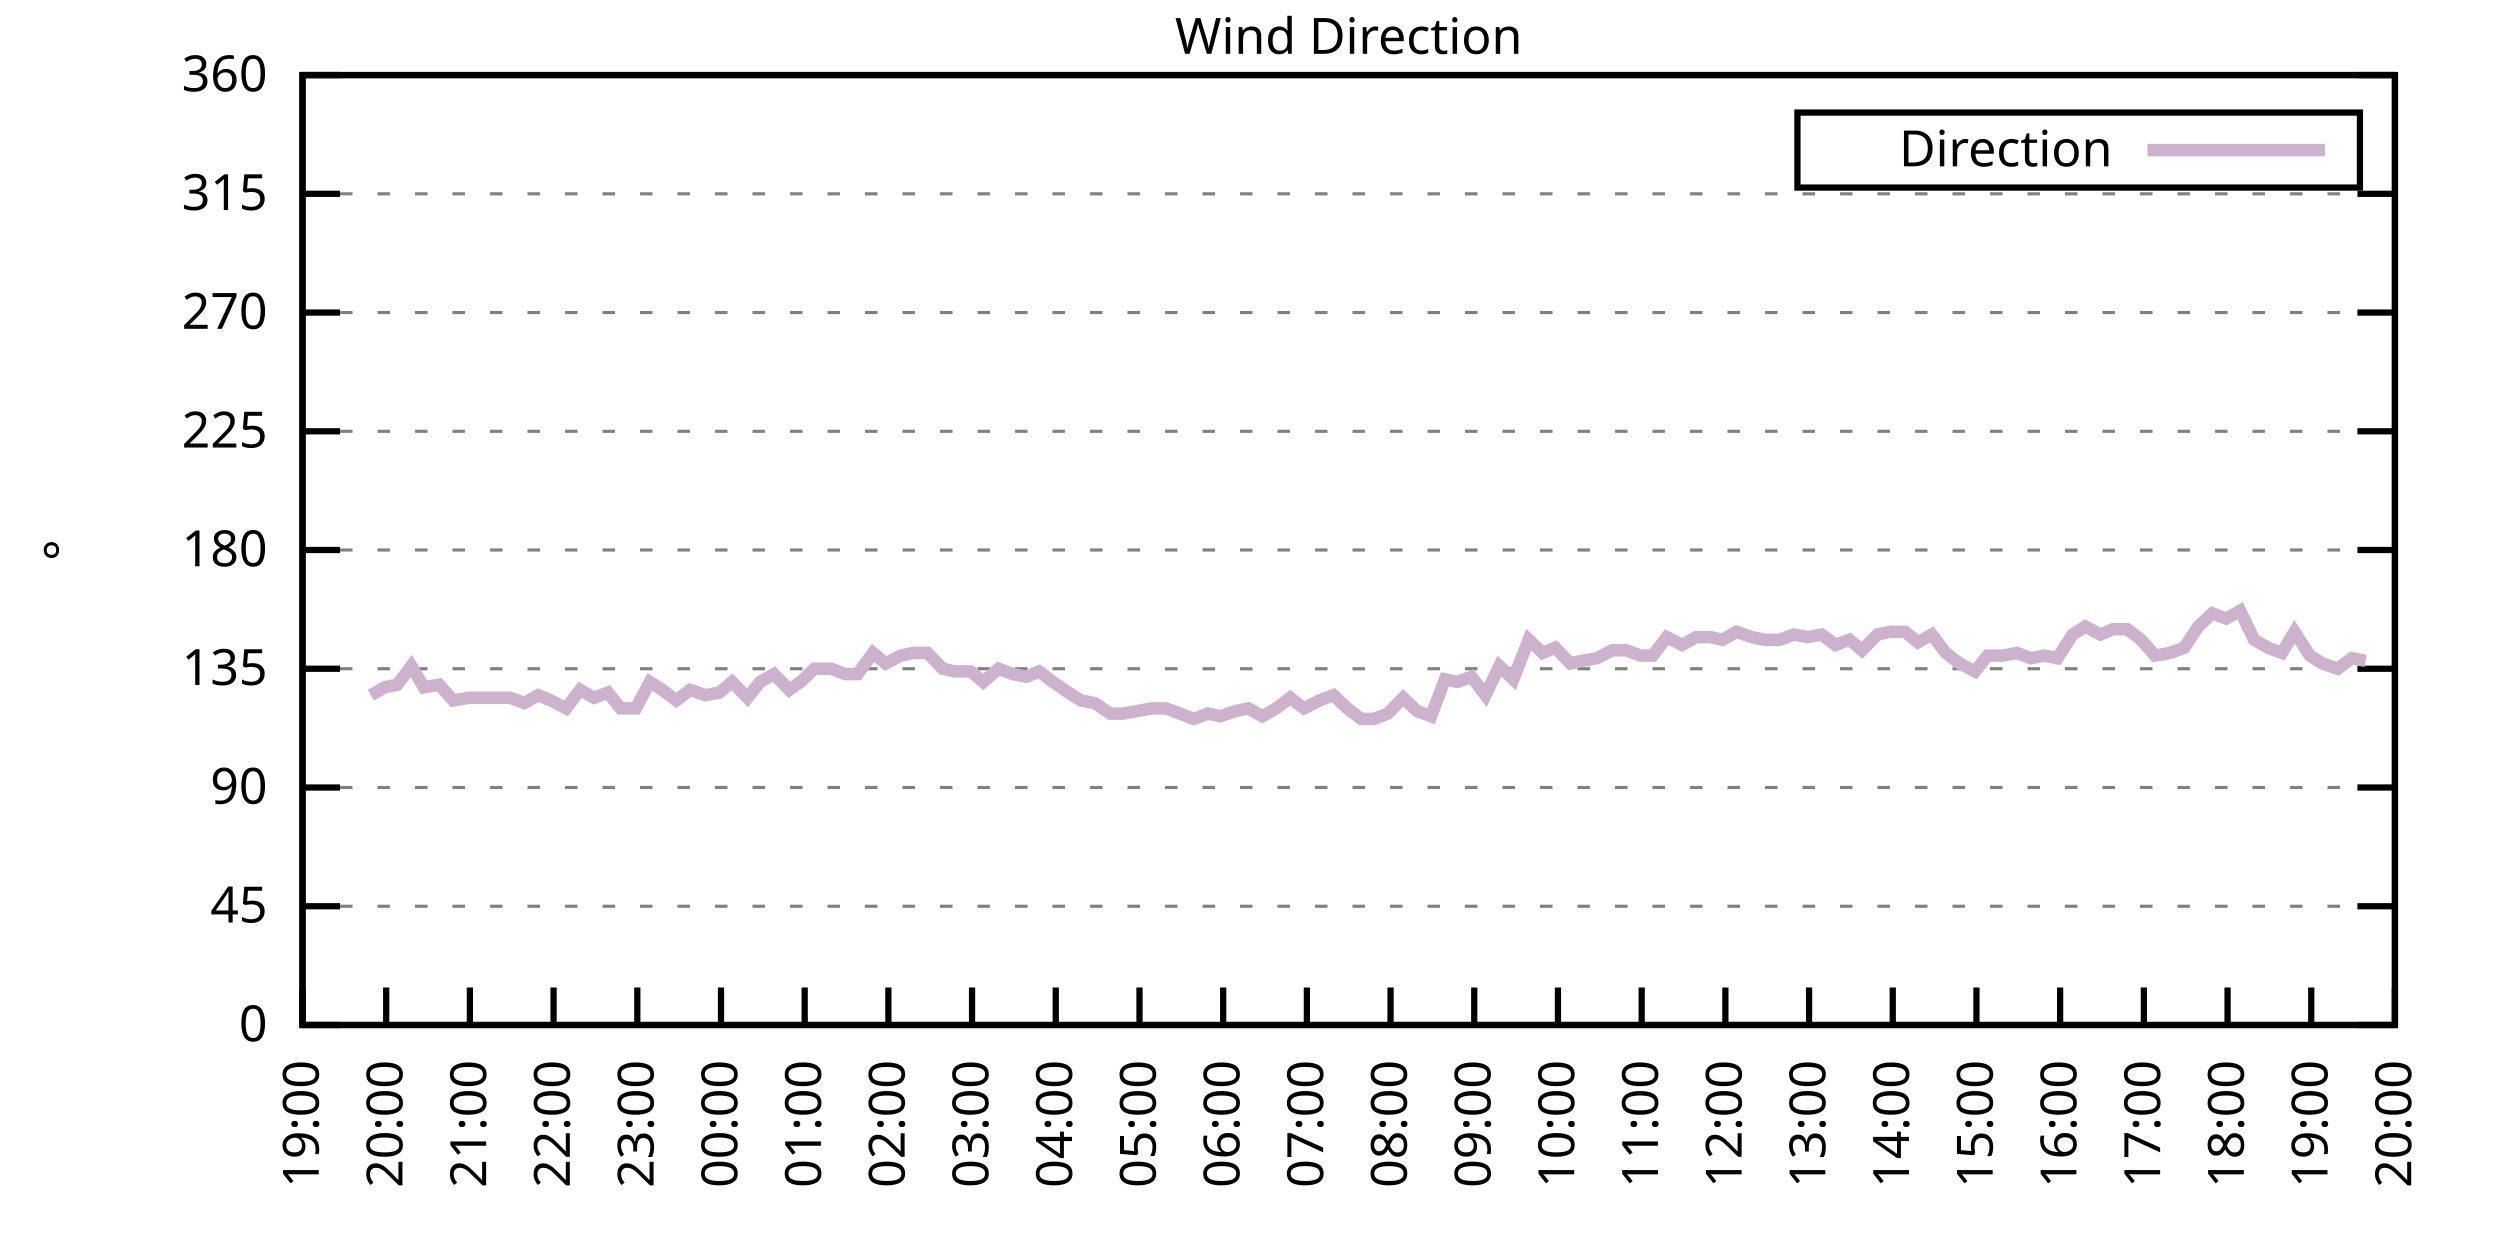
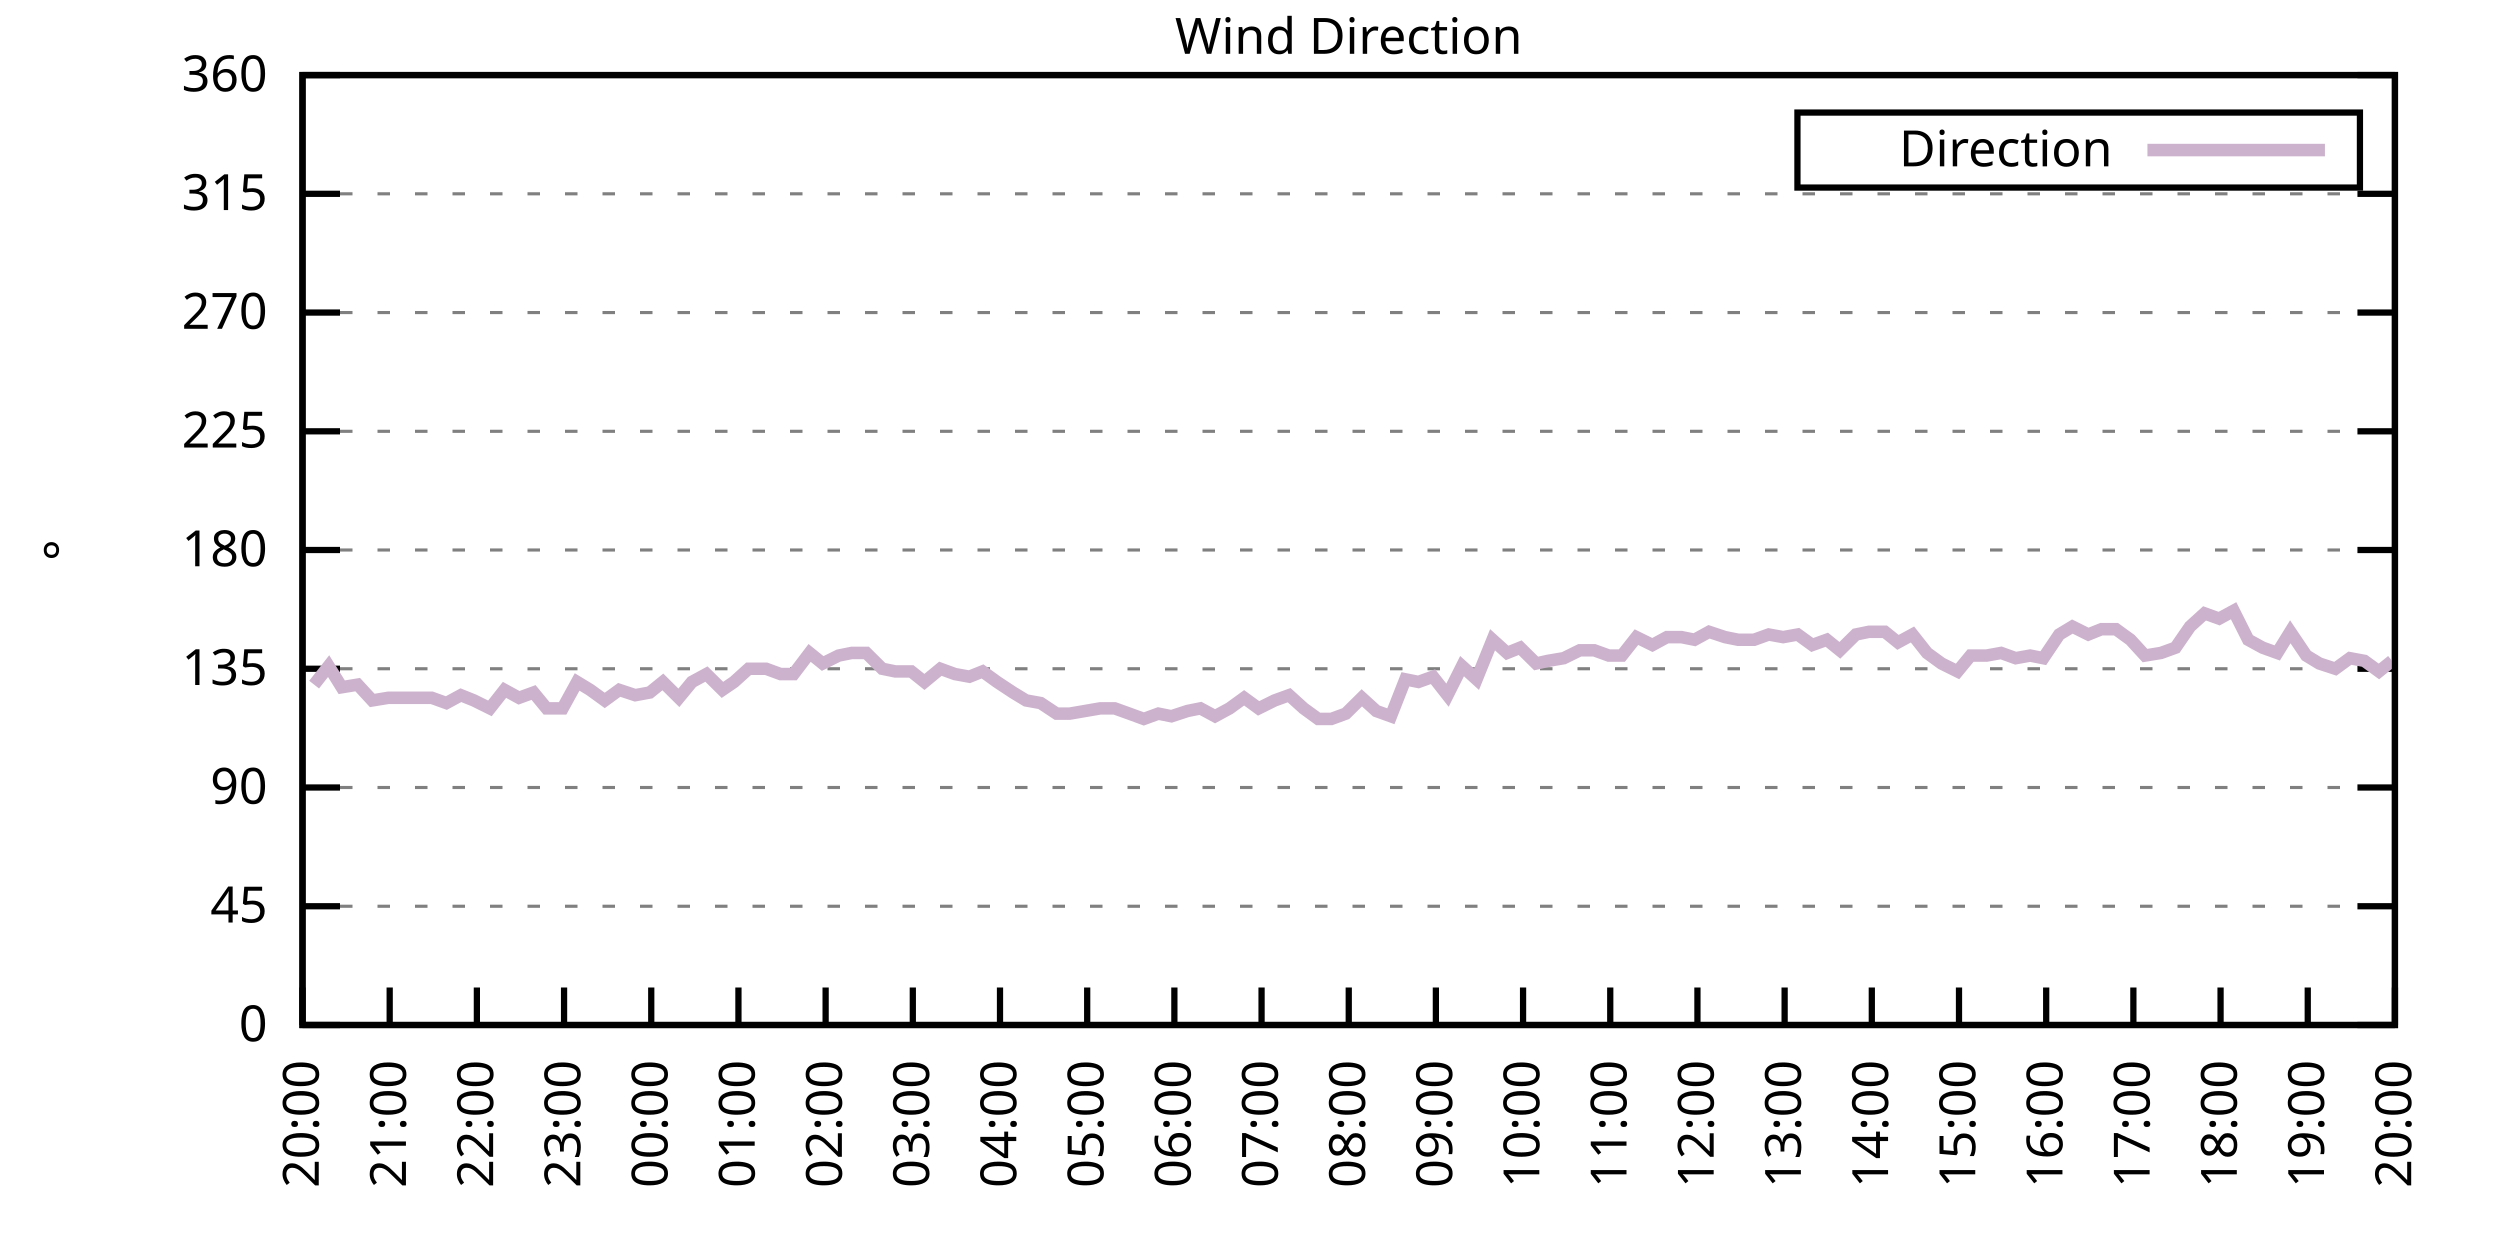
<svg xmlns="http://www.w3.org/2000/svg" xmlns:xlink="http://www.w3.org/1999/xlink" width="400" height="200" viewBox="0 0 400 200">
  <g id="gnuplot_canvas">
    <rect x="0" y="0" width="400" height="200" fill="none" />
    <defs>
      <circle id="gpDot" r="0.5" stroke-width="0.5" stroke="currentColor" />
      <path id="gpPt0" stroke-width="0.333" stroke="currentColor" d="M-1,0 h2 M0,-1 v2" />
      <path id="gpPt1" stroke-width="0.333" stroke="currentColor" d="M-1,-1 L1,1 M1,-1 L-1,1" />
      <path id="gpPt2" stroke-width="0.333" stroke="currentColor" d="M-1,0 L1,0 M0,-1 L0,1 M-1,-1 L1,1 M-1,1 L1,-1" />
      <rect id="gpPt3" stroke-width="0.333" stroke="currentColor" x="-1" y="-1" width="2" height="2" />
      <rect id="gpPt4" stroke-width="0.333" stroke="currentColor" fill="currentColor" x="-1" y="-1" width="2" height="2" />
      <circle id="gpPt5" stroke-width="0.333" stroke="currentColor" cx="0" cy="0" r="1" />
      <use xlink:href="#gpPt5" id="gpPt6" fill="currentColor" stroke="none" />
      <path id="gpPt7" stroke-width="0.333" stroke="currentColor" d="M0,-1.33 L-1.33,0.67 L1.33,0.67 z" />
      <use xlink:href="#gpPt7" id="gpPt8" fill="currentColor" stroke="none" />
      <use xlink:href="#gpPt7" id="gpPt9" stroke="currentColor" transform="rotate(180)" />
      <use xlink:href="#gpPt9" id="gpPt10" fill="currentColor" stroke="none" />
      <use xlink:href="#gpPt3" id="gpPt11" stroke="currentColor" transform="rotate(45)" />
      <use xlink:href="#gpPt11" id="gpPt12" fill="currentColor" stroke="none" />
      <path id="gpPt13" stroke-width="0.333" stroke="currentColor" d="M0,1.330 L1.265,0.411 L0.782,-1.067 L-0.782,-1.076 L-1.265,0.411 z" />
      <use xlink:href="#gpPt13" id="gpPt14" fill="currentColor" stroke="none" />
      <filter id="textbox" filterUnits="objectBoundingBox" x="0" y="0" height="1" width="1">
        <feFlood flood-color="white" flood-opacity="1" result="bgnd" />
        <feComposite in="SourceGraphic" in2="bgnd" operator="atop" />
      </filter>
      <filter id="greybox" filterUnits="objectBoundingBox" x="0" y="0" height="1" width="1">
        <feFlood flood-color="lightgrey" flood-opacity="1" result="grey" />
        <feComposite in="SourceGraphic" in2="grey" operator="atop" />
      </filter>
    </defs>
    <g fill="none" color="white" stroke="currentColor" stroke-width="1.00" stroke-linecap="butt" stroke-linejoin="miter">
</g>
    <g fill="none" color="black" stroke="currentColor" stroke-width="1.00" stroke-linecap="butt" stroke-linejoin="miter">
      <g stroke="none" shape-rendering="crispEdges">
        <polygon fill="rgb(255, 255, 255)" points="48.40,164.00 383.18,164.00 383.18,12.02 48.40,12.02 " />
      </g>
    </g>
    <g fill="none" color="black" stroke="currentColor" stroke-width="1.00" stroke-linecap="butt" stroke-linejoin="miter">
</g>
    <g fill="none" color="black" stroke="black" stroke-width="0.50" stroke-linecap="butt" stroke-linejoin="miter">
</g>
    <g fill="none" color="gray" stroke="currentColor" stroke-width="0.50" stroke-linecap="butt" stroke-linejoin="miter">
      <path stroke="gray" stroke-dasharray="2,4" class="gridline" d="M48.40,164.00 L383.19,164.00  " />
    </g>
    <g fill="none" color="gray" stroke="gray" stroke-width="1.00" stroke-linecap="butt" stroke-linejoin="miter">
</g>
    <g fill="none" color="black" stroke="currentColor" stroke-width="1.00" stroke-linecap="butt" stroke-linejoin="miter">
      <path stroke="black" d="M48.40,164.00 L54.40,164.00 M383.19,164.00 L377.19,164.00  " />
      <g transform="translate(42.80,166.60)" stroke="none" fill="black" font-family="Sans" font-size="8.00" text-anchor="end">
        <text>
          <tspan font-family="Sans"> 0</tspan>
        </text>
      </g>
    </g>
    <g fill="none" color="black" stroke="currentColor" stroke-width="1.00" stroke-linecap="butt" stroke-linejoin="miter">
</g>
    <g fill="none" color="black" stroke="black" stroke-width="0.50" stroke-linecap="butt" stroke-linejoin="miter">
</g>
    <g fill="none" color="gray" stroke="currentColor" stroke-width="0.50" stroke-linecap="butt" stroke-linejoin="miter">
      <path stroke="gray" stroke-dasharray="2,4" class="gridline" d="M48.40,145.00 L383.19,145.00  " />
    </g>
    <g fill="none" color="gray" stroke="gray" stroke-width="1.00" stroke-linecap="butt" stroke-linejoin="miter">
</g>
    <g fill="none" color="black" stroke="currentColor" stroke-width="1.00" stroke-linecap="butt" stroke-linejoin="miter">
      <path stroke="black" d="M48.40,145.00 L54.40,145.00 M383.19,145.00 L377.19,145.00  " />
      <g transform="translate(42.80,147.60)" stroke="none" fill="black" font-family="Sans" font-size="8.00" text-anchor="end">
        <text>
          <tspan font-family="Sans"> 45</tspan>
        </text>
      </g>
    </g>
    <g fill="none" color="black" stroke="currentColor" stroke-width="1.00" stroke-linecap="butt" stroke-linejoin="miter">
</g>
    <g fill="none" color="black" stroke="black" stroke-width="0.50" stroke-linecap="butt" stroke-linejoin="miter">
</g>
    <g fill="none" color="gray" stroke="currentColor" stroke-width="0.50" stroke-linecap="butt" stroke-linejoin="miter">
      <path stroke="gray" stroke-dasharray="2,4" class="gridline" d="M48.40,126.00 L383.19,126.00  " />
    </g>
    <g fill="none" color="gray" stroke="gray" stroke-width="1.00" stroke-linecap="butt" stroke-linejoin="miter">
</g>
    <g fill="none" color="black" stroke="currentColor" stroke-width="1.00" stroke-linecap="butt" stroke-linejoin="miter">
      <path stroke="black" d="M48.40,126.00 L54.40,126.00 M383.19,126.00 L377.19,126.00  " />
      <g transform="translate(42.80,128.60)" stroke="none" fill="black" font-family="Sans" font-size="8.00" text-anchor="end">
        <text>
          <tspan font-family="Sans"> 90</tspan>
        </text>
      </g>
    </g>
    <g fill="none" color="black" stroke="currentColor" stroke-width="1.00" stroke-linecap="butt" stroke-linejoin="miter">
</g>
    <g fill="none" color="black" stroke="black" stroke-width="0.50" stroke-linecap="butt" stroke-linejoin="miter">
</g>
    <g fill="none" color="gray" stroke="currentColor" stroke-width="0.50" stroke-linecap="butt" stroke-linejoin="miter">
      <path stroke="gray" stroke-dasharray="2,4" class="gridline" d="M48.40,107.00 L383.19,107.00  " />
    </g>
    <g fill="none" color="gray" stroke="gray" stroke-width="1.00" stroke-linecap="butt" stroke-linejoin="miter">
</g>
    <g fill="none" color="black" stroke="currentColor" stroke-width="1.00" stroke-linecap="butt" stroke-linejoin="miter">
      <path stroke="black" d="M48.40,107.00 L54.40,107.00 M383.19,107.00 L377.19,107.00  " />
      <g transform="translate(42.80,109.60)" stroke="none" fill="black" font-family="Sans" font-size="8.00" text-anchor="end">
        <text>
          <tspan font-family="Sans"> 135</tspan>
        </text>
      </g>
    </g>
    <g fill="none" color="black" stroke="currentColor" stroke-width="1.00" stroke-linecap="butt" stroke-linejoin="miter">
</g>
    <g fill="none" color="black" stroke="black" stroke-width="0.50" stroke-linecap="butt" stroke-linejoin="miter">
</g>
    <g fill="none" color="gray" stroke="currentColor" stroke-width="0.50" stroke-linecap="butt" stroke-linejoin="miter">
      <path stroke="gray" stroke-dasharray="2,4" class="gridline" d="M48.40,88.00 L383.19,88.00  " />
    </g>
    <g fill="none" color="gray" stroke="gray" stroke-width="1.00" stroke-linecap="butt" stroke-linejoin="miter">
</g>
    <g fill="none" color="black" stroke="currentColor" stroke-width="1.00" stroke-linecap="butt" stroke-linejoin="miter">
      <path stroke="black" d="M48.40,88.00 L54.40,88.00 M383.19,88.00 L377.19,88.00  " />
      <g transform="translate(42.80,90.60)" stroke="none" fill="black" font-family="Sans" font-size="8.00" text-anchor="end">
        <text>
          <tspan font-family="Sans"> 180</tspan>
        </text>
      </g>
    </g>
    <g fill="none" color="black" stroke="currentColor" stroke-width="1.00" stroke-linecap="butt" stroke-linejoin="miter">
</g>
    <g fill="none" color="black" stroke="black" stroke-width="0.50" stroke-linecap="butt" stroke-linejoin="miter">
</g>
    <g fill="none" color="gray" stroke="currentColor" stroke-width="0.50" stroke-linecap="butt" stroke-linejoin="miter">
      <path stroke="gray" stroke-dasharray="2,4" class="gridline" d="M48.40,69.01 L383.19,69.01  " />
    </g>
    <g fill="none" color="gray" stroke="gray" stroke-width="1.00" stroke-linecap="butt" stroke-linejoin="miter">
</g>
    <g fill="none" color="black" stroke="currentColor" stroke-width="1.00" stroke-linecap="butt" stroke-linejoin="miter">
      <path stroke="black" d="M48.40,69.01 L54.40,69.01 M383.19,69.01 L377.19,69.01  " />
      <g transform="translate(42.80,71.61)" stroke="none" fill="black" font-family="Sans" font-size="8.00" text-anchor="end">
        <text>
          <tspan font-family="Sans"> 225</tspan>
        </text>
      </g>
    </g>
    <g fill="none" color="black" stroke="currentColor" stroke-width="1.00" stroke-linecap="butt" stroke-linejoin="miter">
</g>
    <g fill="none" color="black" stroke="black" stroke-width="0.50" stroke-linecap="butt" stroke-linejoin="miter">
</g>
    <g fill="none" color="gray" stroke="currentColor" stroke-width="0.50" stroke-linecap="butt" stroke-linejoin="miter">
      <path stroke="gray" stroke-dasharray="2,4" class="gridline" d="M48.40,50.01 L383.19,50.01  " />
    </g>
    <g fill="none" color="gray" stroke="gray" stroke-width="1.00" stroke-linecap="butt" stroke-linejoin="miter">
</g>
    <g fill="none" color="black" stroke="currentColor" stroke-width="1.00" stroke-linecap="butt" stroke-linejoin="miter">
      <path stroke="black" d="M48.40,50.01 L54.40,50.01 M383.19,50.01 L377.19,50.01  " />
      <g transform="translate(42.80,52.61)" stroke="none" fill="black" font-family="Sans" font-size="8.00" text-anchor="end">
        <text>
          <tspan font-family="Sans"> 270</tspan>
        </text>
      </g>
    </g>
    <g fill="none" color="black" stroke="currentColor" stroke-width="1.00" stroke-linecap="butt" stroke-linejoin="miter">
</g>
    <g fill="none" color="black" stroke="black" stroke-width="0.50" stroke-linecap="butt" stroke-linejoin="miter">
</g>
    <g fill="none" color="gray" stroke="currentColor" stroke-width="0.50" stroke-linecap="butt" stroke-linejoin="miter">
      <path stroke="gray" stroke-dasharray="2,4" class="gridline" d="M48.40,31.01 L383.19,31.01  " />
    </g>
    <g fill="none" color="gray" stroke="gray" stroke-width="1.00" stroke-linecap="butt" stroke-linejoin="miter">
</g>
    <g fill="none" color="black" stroke="currentColor" stroke-width="1.00" stroke-linecap="butt" stroke-linejoin="miter">
      <path stroke="black" d="M48.40,31.01 L54.40,31.01 M383.19,31.01 L377.19,31.01  " />
      <g transform="translate(42.80,33.61)" stroke="none" fill="black" font-family="Sans" font-size="8.00" text-anchor="end">
        <text>
          <tspan font-family="Sans"> 315</tspan>
        </text>
      </g>
    </g>
    <g fill="none" color="black" stroke="currentColor" stroke-width="1.00" stroke-linecap="butt" stroke-linejoin="miter">
</g>
    <g fill="none" color="black" stroke="black" stroke-width="0.50" stroke-linecap="butt" stroke-linejoin="miter">
</g>
    <g fill="none" color="gray" stroke="currentColor" stroke-width="0.50" stroke-linecap="butt" stroke-linejoin="miter">
      <path stroke="gray" stroke-dasharray="2,4" class="gridline" d="M48.40,12.01 L383.19,12.01  " />
    </g>
    <g fill="none" color="gray" stroke="gray" stroke-width="1.00" stroke-linecap="butt" stroke-linejoin="miter">
</g>
    <g fill="none" color="black" stroke="currentColor" stroke-width="1.00" stroke-linecap="butt" stroke-linejoin="miter">
      <path stroke="black" d="M48.40,12.01 L54.40,12.01 M383.19,12.01 L377.19,12.01  " />
      <g transform="translate(42.80,14.61)" stroke="none" fill="black" font-family="Sans" font-size="8.00" text-anchor="end">
        <text>
          <tspan font-family="Sans"> 360</tspan>
        </text>
      </g>
    </g>
    <g fill="none" color="black" stroke="currentColor" stroke-width="1.00" stroke-linecap="butt" stroke-linejoin="miter">
      <path stroke="black" d="M48.40,164.00 L48.40,158.00  " />
      <g transform="translate(51.00,169.60) rotate(270.00)" stroke="none" fill="black" font-family="Sans" font-size="8.00" text-anchor="end">
        <text>
-           <tspan font-family="Sans">19:00</tspan>
-         </text>
-       </g>
-     </g>
-     <g fill="none" color="black" stroke="currentColor" stroke-width="1.00" stroke-linecap="butt" stroke-linejoin="miter">
-       <path stroke="black" d="M61.79,164.00 L61.79,158.00  " />
-       <g transform="translate(64.39,169.60) rotate(270.00)" stroke="none" fill="black" font-family="Sans" font-size="8.00" text-anchor="end">
-         <text>
          <tspan font-family="Sans">20:00</tspan>
        </text>
      </g>
    </g>
    <g fill="none" color="black" stroke="currentColor" stroke-width="1.00" stroke-linecap="butt" stroke-linejoin="miter">
-       <path stroke="black" d="M75.18,164.00 L75.18,158.00  " />
-       <g transform="translate(77.78,169.60) rotate(270.00)" stroke="none" fill="black" font-family="Sans" font-size="8.00" text-anchor="end">
+       <path stroke="black" d="M62.35,164.00 L62.35,158.00  " />
+       <g transform="translate(64.95,169.60) rotate(270.00)" stroke="none" fill="black" font-family="Sans" font-size="8.00" text-anchor="end">
        <text>
          <tspan font-family="Sans">21:00</tspan>
        </text>
      </g>
    </g>
    <g fill="none" color="black" stroke="currentColor" stroke-width="1.00" stroke-linecap="butt" stroke-linejoin="miter">
-       <path stroke="black" d="M88.57,164.00 L88.57,158.00  " />
-       <g transform="translate(91.17,169.60) rotate(270.00)" stroke="none" fill="black" font-family="Sans" font-size="8.00" text-anchor="end">
+       <path stroke="black" d="M76.30,164.00 L76.30,158.00  " />
+       <g transform="translate(78.90,169.60) rotate(270.00)" stroke="none" fill="black" font-family="Sans" font-size="8.00" text-anchor="end">
        <text>
          <tspan font-family="Sans">22:00</tspan>
        </text>
      </g>
    </g>
    <g fill="none" color="black" stroke="currentColor" stroke-width="1.00" stroke-linecap="butt" stroke-linejoin="miter">
-       <path stroke="black" d="M101.97,164.00 L101.97,158.00  " />
-       <g transform="translate(104.57,169.60) rotate(270.00)" stroke="none" fill="black" font-family="Sans" font-size="8.00" text-anchor="end">
+       <path stroke="black" d="M90.25,164.00 L90.25,158.00  " />
+       <g transform="translate(92.85,169.60) rotate(270.00)" stroke="none" fill="black" font-family="Sans" font-size="8.00" text-anchor="end">
        <text>
          <tspan font-family="Sans">23:00</tspan>
        </text>
      </g>
    </g>
    <g fill="none" color="black" stroke="currentColor" stroke-width="1.00" stroke-linecap="butt" stroke-linejoin="miter">
-       <path stroke="black" d="M115.36,164.00 L115.36,158.00  " />
-       <g transform="translate(117.96,169.60) rotate(270.00)" stroke="none" fill="black" font-family="Sans" font-size="8.00" text-anchor="end">
+       <path stroke="black" d="M104.20,164.00 L104.20,158.00  " />
+       <g transform="translate(106.80,169.60) rotate(270.00)" stroke="none" fill="black" font-family="Sans" font-size="8.00" text-anchor="end">
        <text>
          <tspan font-family="Sans">00:00</tspan>
        </text>
      </g>
    </g>
    <g fill="none" color="black" stroke="currentColor" stroke-width="1.00" stroke-linecap="butt" stroke-linejoin="miter">
-       <path stroke="black" d="M128.75,164.00 L128.75,158.00  " />
-       <g transform="translate(131.35,169.60) rotate(270.00)" stroke="none" fill="black" font-family="Sans" font-size="8.00" text-anchor="end">
+       <path stroke="black" d="M118.15,164.00 L118.15,158.00  " />
+       <g transform="translate(120.75,169.60) rotate(270.00)" stroke="none" fill="black" font-family="Sans" font-size="8.00" text-anchor="end">
        <text>
          <tspan font-family="Sans">01:00</tspan>
        </text>
      </g>
    </g>
    <g fill="none" color="black" stroke="currentColor" stroke-width="1.00" stroke-linecap="butt" stroke-linejoin="miter">
-       <path stroke="black" d="M142.14,164.00 L142.14,158.00  " />
-       <g transform="translate(144.74,169.60) rotate(270.00)" stroke="none" fill="black" font-family="Sans" font-size="8.00" text-anchor="end">
+       <path stroke="black" d="M132.10,164.00 L132.10,158.00  " />
+       <g transform="translate(134.70,169.60) rotate(270.00)" stroke="none" fill="black" font-family="Sans" font-size="8.00" text-anchor="end">
        <text>
          <tspan font-family="Sans">02:00</tspan>
        </text>
      </g>
    </g>
    <g fill="none" color="black" stroke="currentColor" stroke-width="1.00" stroke-linecap="butt" stroke-linejoin="miter">
-       <path stroke="black" d="M155.53,164.00 L155.53,158.00  " />
-       <g transform="translate(158.13,169.60) rotate(270.00)" stroke="none" fill="black" font-family="Sans" font-size="8.00" text-anchor="end">
+       <path stroke="black" d="M146.05,164.00 L146.05,158.00  " />
+       <g transform="translate(148.65,169.60) rotate(270.00)" stroke="none" fill="black" font-family="Sans" font-size="8.00" text-anchor="end">
        <text>
          <tspan font-family="Sans">03:00</tspan>
        </text>
      </g>
    </g>
    <g fill="none" color="black" stroke="currentColor" stroke-width="1.00" stroke-linecap="butt" stroke-linejoin="miter">
-       <path stroke="black" d="M168.92,164.00 L168.92,158.00  " />
-       <g transform="translate(171.52,169.60) rotate(270.00)" stroke="none" fill="black" font-family="Sans" font-size="8.00" text-anchor="end">
+       <path stroke="black" d="M160.00,164.00 L160.00,158.00  " />
+       <g transform="translate(162.60,169.60) rotate(270.00)" stroke="none" fill="black" font-family="Sans" font-size="8.00" text-anchor="end">
        <text>
          <tspan font-family="Sans">04:00</tspan>
        </text>
      </g>
    </g>
    <g fill="none" color="black" stroke="currentColor" stroke-width="1.00" stroke-linecap="butt" stroke-linejoin="miter">
-       <path stroke="black" d="M182.32,164.00 L182.32,158.00  " />
-       <g transform="translate(184.92,169.60) rotate(270.00)" stroke="none" fill="black" font-family="Sans" font-size="8.00" text-anchor="end">
+       <path stroke="black" d="M173.95,164.00 L173.95,158.00  " />
+       <g transform="translate(176.55,169.60) rotate(270.00)" stroke="none" fill="black" font-family="Sans" font-size="8.00" text-anchor="end">
        <text>
          <tspan font-family="Sans">05:00</tspan>
        </text>
      </g>
    </g>
    <g fill="none" color="black" stroke="currentColor" stroke-width="1.00" stroke-linecap="butt" stroke-linejoin="miter">
-       <path stroke="black" d="M195.71,164.00 L195.71,158.00  " />
-       <g transform="translate(198.31,169.60) rotate(270.00)" stroke="none" fill="black" font-family="Sans" font-size="8.00" text-anchor="end">
+       <path stroke="black" d="M187.90,164.00 L187.90,158.00  " />
+       <g transform="translate(190.50,169.60) rotate(270.00)" stroke="none" fill="black" font-family="Sans" font-size="8.00" text-anchor="end">
        <text>
          <tspan font-family="Sans">06:00</tspan>
        </text>
      </g>
    </g>
    <g fill="none" color="black" stroke="currentColor" stroke-width="1.00" stroke-linecap="butt" stroke-linejoin="miter">
-       <path stroke="black" d="M209.10,164.00 L209.10,158.00  " />
-       <g transform="translate(211.70,169.60) rotate(270.00)" stroke="none" fill="black" font-family="Sans" font-size="8.00" text-anchor="end">
+       <path stroke="black" d="M201.85,164.00 L201.85,158.00  " />
+       <g transform="translate(204.45,169.60) rotate(270.00)" stroke="none" fill="black" font-family="Sans" font-size="8.00" text-anchor="end">
        <text>
          <tspan font-family="Sans">07:00</tspan>
        </text>
      </g>
    </g>
    <g fill="none" color="black" stroke="currentColor" stroke-width="1.00" stroke-linecap="butt" stroke-linejoin="miter">
-       <path stroke="black" d="M222.49,164.00 L222.49,158.00  " />
-       <g transform="translate(225.09,169.60) rotate(270.00)" stroke="none" fill="black" font-family="Sans" font-size="8.00" text-anchor="end">
+       <path stroke="black" d="M215.80,164.00 L215.80,158.00  " />
+       <g transform="translate(218.40,169.60) rotate(270.00)" stroke="none" fill="black" font-family="Sans" font-size="8.00" text-anchor="end">
        <text>
          <tspan font-family="Sans">08:00</tspan>
        </text>
      </g>
    </g>
    <g fill="none" color="black" stroke="currentColor" stroke-width="1.00" stroke-linecap="butt" stroke-linejoin="miter">
-       <path stroke="black" d="M235.88,164.00 L235.88,158.00  " />
-       <g transform="translate(238.48,169.60) rotate(270.00)" stroke="none" fill="black" font-family="Sans" font-size="8.00" text-anchor="end">
+       <path stroke="black" d="M229.74,164.00 L229.74,158.00  " />
+       <g transform="translate(232.34,169.60) rotate(270.00)" stroke="none" fill="black" font-family="Sans" font-size="8.00" text-anchor="end">
        <text>
          <tspan font-family="Sans">09:00</tspan>
        </text>
      </g>
    </g>
    <g fill="none" color="black" stroke="currentColor" stroke-width="1.00" stroke-linecap="butt" stroke-linejoin="miter">
-       <path stroke="black" d="M249.27,164.00 L249.27,158.00  " />
-       <g transform="translate(251.87,169.60) rotate(270.00)" stroke="none" fill="black" font-family="Sans" font-size="8.00" text-anchor="end">
+       <path stroke="black" d="M243.69,164.00 L243.69,158.00  " />
+       <g transform="translate(246.29,169.60) rotate(270.00)" stroke="none" fill="black" font-family="Sans" font-size="8.00" text-anchor="end">
        <text>
          <tspan font-family="Sans">10:00</tspan>
        </text>
      </g>
    </g>
    <g fill="none" color="black" stroke="currentColor" stroke-width="1.00" stroke-linecap="butt" stroke-linejoin="miter">
-       <path stroke="black" d="M262.67,164.00 L262.67,158.00  " />
-       <g transform="translate(265.27,169.60) rotate(270.00)" stroke="none" fill="black" font-family="Sans" font-size="8.00" text-anchor="end">
+       <path stroke="black" d="M257.64,164.00 L257.64,158.00  " />
+       <g transform="translate(260.24,169.60) rotate(270.00)" stroke="none" fill="black" font-family="Sans" font-size="8.00" text-anchor="end">
        <text>
          <tspan font-family="Sans">11:00</tspan>
        </text>
      </g>
    </g>
    <g fill="none" color="black" stroke="currentColor" stroke-width="1.00" stroke-linecap="butt" stroke-linejoin="miter">
-       <path stroke="black" d="M276.06,164.00 L276.06,158.00  " />
-       <g transform="translate(278.66,169.60) rotate(270.00)" stroke="none" fill="black" font-family="Sans" font-size="8.00" text-anchor="end">
+       <path stroke="black" d="M271.59,164.00 L271.59,158.00  " />
+       <g transform="translate(274.19,169.60) rotate(270.00)" stroke="none" fill="black" font-family="Sans" font-size="8.00" text-anchor="end">
        <text>
          <tspan font-family="Sans">12:00</tspan>
        </text>
      </g>
    </g>
    <g fill="none" color="black" stroke="currentColor" stroke-width="1.00" stroke-linecap="butt" stroke-linejoin="miter">
-       <path stroke="black" d="M289.45,164.00 L289.45,158.00  " />
-       <g transform="translate(292.05,169.60) rotate(270.00)" stroke="none" fill="black" font-family="Sans" font-size="8.00" text-anchor="end">
+       <path stroke="black" d="M285.54,164.00 L285.54,158.00  " />
+       <g transform="translate(288.14,169.60) rotate(270.00)" stroke="none" fill="black" font-family="Sans" font-size="8.00" text-anchor="end">
        <text>
          <tspan font-family="Sans">13:00</tspan>
        </text>
      </g>
    </g>
    <g fill="none" color="black" stroke="currentColor" stroke-width="1.00" stroke-linecap="butt" stroke-linejoin="miter">
-       <path stroke="black" d="M302.84,164.00 L302.84,158.00  " />
-       <g transform="translate(305.44,169.60) rotate(270.00)" stroke="none" fill="black" font-family="Sans" font-size="8.00" text-anchor="end">
+       <path stroke="black" d="M299.49,164.00 L299.49,158.00  " />
+       <g transform="translate(302.09,169.60) rotate(270.00)" stroke="none" fill="black" font-family="Sans" font-size="8.00" text-anchor="end">
        <text>
          <tspan font-family="Sans">14:00</tspan>
        </text>
      </g>
    </g>
    <g fill="none" color="black" stroke="currentColor" stroke-width="1.00" stroke-linecap="butt" stroke-linejoin="miter">
-       <path stroke="black" d="M316.23,164.00 L316.23,158.00  " />
-       <g transform="translate(318.83,169.60) rotate(270.00)" stroke="none" fill="black" font-family="Sans" font-size="8.00" text-anchor="end">
+       <path stroke="black" d="M313.44,164.00 L313.44,158.00  " />
+       <g transform="translate(316.04,169.60) rotate(270.00)" stroke="none" fill="black" font-family="Sans" font-size="8.00" text-anchor="end">
        <text>
          <tspan font-family="Sans">15:00</tspan>
        </text>
      </g>
    </g>
    <g fill="none" color="black" stroke="currentColor" stroke-width="1.00" stroke-linecap="butt" stroke-linejoin="miter">
-       <path stroke="black" d="M329.62,164.00 L329.62,158.00  " />
-       <g transform="translate(332.22,169.60) rotate(270.00)" stroke="none" fill="black" font-family="Sans" font-size="8.00" text-anchor="end">
+       <path stroke="black" d="M327.39,164.00 L327.39,158.00  " />
+       <g transform="translate(329.99,169.60) rotate(270.00)" stroke="none" fill="black" font-family="Sans" font-size="8.00" text-anchor="end">
        <text>
          <tspan font-family="Sans">16:00</tspan>
        </text>
      </g>
    </g>
    <g fill="none" color="black" stroke="currentColor" stroke-width="1.00" stroke-linecap="butt" stroke-linejoin="miter">
-       <path stroke="black" d="M343.02,164.00 L343.02,158.00  " />
-       <g transform="translate(345.62,169.60) rotate(270.00)" stroke="none" fill="black" font-family="Sans" font-size="8.00" text-anchor="end">
+       <path stroke="black" d="M341.34,164.00 L341.34,158.00  " />
+       <g transform="translate(343.94,169.60) rotate(270.00)" stroke="none" fill="black" font-family="Sans" font-size="8.00" text-anchor="end">
        <text>
          <tspan font-family="Sans">17:00</tspan>
        </text>
      </g>
    </g>
    <g fill="none" color="black" stroke="currentColor" stroke-width="1.00" stroke-linecap="butt" stroke-linejoin="miter">
-       <path stroke="black" d="M356.41,164.00 L356.41,158.00  " />
-       <g transform="translate(359.01,169.60) rotate(270.00)" stroke="none" fill="black" font-family="Sans" font-size="8.00" text-anchor="end">
+       <path stroke="black" d="M355.29,164.00 L355.29,158.00  " />
+       <g transform="translate(357.89,169.60) rotate(270.00)" stroke="none" fill="black" font-family="Sans" font-size="8.00" text-anchor="end">
        <text>
          <tspan font-family="Sans">18:00</tspan>
        </text>
      </g>
    </g>
    <g fill="none" color="black" stroke="currentColor" stroke-width="1.00" stroke-linecap="butt" stroke-linejoin="miter">
-       <path stroke="black" d="M369.80,164.00 L369.80,158.00  " />
-       <g transform="translate(372.40,169.60) rotate(270.00)" stroke="none" fill="black" font-family="Sans" font-size="8.00" text-anchor="end">
+       <path stroke="black" d="M369.24,164.00 L369.24,158.00  " />
+       <g transform="translate(371.84,169.60) rotate(270.00)" stroke="none" fill="black" font-family="Sans" font-size="8.00" text-anchor="end">
        <text>
          <tspan font-family="Sans">19:00</tspan>
        </text>
      </g>
    </g>
    <g fill="none" color="black" stroke="currentColor" stroke-width="1.00" stroke-linecap="butt" stroke-linejoin="miter">
      <path stroke="black" d="M383.19,164.00 L383.19,158.00  " />
      <g transform="translate(385.79,169.60) rotate(270.00)" stroke="none" fill="black" font-family="Sans" font-size="8.00" text-anchor="end">
        <text>
          <tspan font-family="Sans">20:00</tspan>
        </text>
      </g>
    </g>
    <g fill="none" color="black" stroke="currentColor" stroke-width="1.00" stroke-linecap="butt" stroke-linejoin="miter">
</g>
    <g fill="none" color="black" stroke="currentColor" stroke-width="1.00" stroke-linecap="butt" stroke-linejoin="miter">
      <path stroke="black" d="M48.40,12.01 L48.40,164.00 L383.19,164.00 L383.19,12.01 L48.40,12.01 Z  " />
    </g>
    <g fill="none" color="black" stroke="currentColor" stroke-width="1.00" stroke-linecap="butt" stroke-linejoin="miter">
</g>
    <g fill="none" color="black" stroke="currentColor" stroke-width="1.00" stroke-linecap="butt" stroke-linejoin="miter">
      <path stroke="black" d="M287.59,30.01 L287.59,18.01 L377.59,18.01 L377.59,30.01 L287.59,30.01 Z  " />
    </g>
    <g id="Wind_direction_plot_1">
      <g fill="none" color="white" stroke="black" stroke-width="2.00" stroke-linecap="butt" stroke-linejoin="miter">
</g>
      <g fill="none" color="black" stroke="currentColor" stroke-width="2.00" stroke-linecap="butt" stroke-linejoin="miter">
        <g transform="translate(337.99,26.61)" stroke="none" fill="black" font-family="Sans" font-size="8.00" text-anchor="end">
          <text>
            <tspan font-family="Sans">Direction</tspan>
          </text>
        </g>
      </g>
      <g fill="none" color="black" stroke="currentColor" stroke-width="2.00" stroke-linecap="butt" stroke-linejoin="miter">
-         <path stroke="rgb(204, 178, 204)" d="M343.59,24.01 L371.99,24.01 M59.34,111.23 L61.57,109.96 L63.58,109.54 L65.81,106.58 L67.82,109.96 L70.27,109.54   L72.50,112.07 L74.96,111.65 L77.19,111.65 L79.20,111.65 L81.66,111.65 L83.89,112.49 L86.12,111.23 L88.13,112.07   L90.58,113.34 L92.82,110.38 L95.05,111.65 L97.28,110.80 L99.29,113.34 L101.74,113.34 L103.98,109.11 L105.98,110.38   L108.22,112.07 L110.45,110.38 L112.90,111.23 L115.13,110.80 L117.14,109.11 L119.60,111.65 L121.61,109.11 L123.84,107.85   L126.29,110.38 L128.08,109.11 L130.31,107.00 L132.99,107.00 L135.22,107.85 L137.23,107.85 L139.69,104.47 L141.69,106.16   L144.15,104.89 L146.16,104.47 L148.39,104.47 L150.85,107.00 L152.85,107.43 L155.31,107.43 L157.32,109.11 L159.77,107.00   L162.01,107.85 L164.24,108.27 L166.25,107.43 L168.48,109.11 L170.93,110.80 L172.94,112.07 L175.17,112.49 L177.63,114.18   L179.64,114.18 L184.32,113.34 L186.56,113.34 L188.79,114.18 L191.02,115.03 L193.25,114.18 L195.26,114.60 L197.72,113.76   L199.73,113.34 L201.96,114.60 L204.19,113.34 L206.42,111.65 L208.65,113.34 L211.11,112.07 L213.34,111.23 L215.57,113.34   L217.80,115.03 L219.81,115.03 L222.04,114.18 L224.50,111.65 L226.73,113.76 L228.96,114.60 L231.20,108.69 L233.20,109.11   L235.44,108.27 L237.67,111.23 L239.90,106.58 L242.13,108.69 L244.59,102.36 L246.82,104.47 L248.83,103.63 L251.28,106.16   L253.07,105.74 L255.52,105.31 L257.98,104.05 L260.21,104.05 L262.44,104.89 L264.45,104.89 L266.68,101.94 L269.14,103.20   L271.37,101.94 L273.60,101.94 L275.61,102.36 L277.84,101.09 L280.30,101.94 L282.31,102.36 L284.76,102.36 L286.99,101.52   L289.23,101.94 L291.46,101.52 L293.69,103.20 L295.92,102.36 L297.93,104.05 L300.39,101.52 L302.39,101.09 L304.85,101.09   L306.86,102.78 L309.09,101.52 L311.32,104.47 L313.55,106.16 L316.01,107.43 L318.02,104.89 L320.47,104.89 L322.70,104.47   L324.94,105.31 L327.17,104.89 L329.18,105.31 L331.63,101.52 L333.64,100.25 L336.10,101.52 L338.10,100.67 L340.34,100.67   L342.57,102.36 L344.80,104.89 L347.26,104.47 L349.49,103.63 L351.72,100.25 L353.95,98.14 L356.18,98.98 L358.42,97.72   L360.65,102.36 L362.88,103.63 L365.11,104.47 L367.12,101.09 L369.58,104.89 L371.58,106.16 L374.04,107.00 L376.27,105.31   L378.50,105.74  " />
+         <path stroke="rgb(204, 178, 204)" d="M343.59,24.01 L371.99,24.01 M50.26,109.54 L52.58,106.58 L54.68,109.96 L57.23,109.54 L59.56,112.07 L62.12,111.65   L64.44,111.65 L66.53,111.65 L69.09,111.65 L71.42,112.49 L73.74,111.23 L75.83,112.07 L78.39,113.34 L80.72,110.38   L83.04,111.65 L85.37,110.80 L87.46,113.34 L90.02,113.34 L92.34,109.11 L94.43,110.38 L96.76,112.07 L99.08,110.38   L101.64,111.23 L103.97,110.80 L106.06,109.11 L108.62,111.65 L110.71,109.11 L113.03,107.85 L115.59,110.38 L117.45,109.11   L119.78,107.00 L122.57,107.00 L124.89,107.85 L126.98,107.85 L129.54,104.47 L131.63,106.16 L134.19,104.89 L136.28,104.47   L138.61,104.47 L141.16,107.00 L143.26,107.43 L145.81,107.43 L147.91,109.11 L150.46,107.00 L152.79,107.85 L155.11,108.27   L157.21,107.43 L159.53,109.11 L162.09,110.80 L164.18,112.07 L166.51,112.49 L169.06,114.18 L171.16,114.18 L176.04,113.34   L178.36,113.34 L180.69,114.18 L183.01,115.03 L185.34,114.18 L187.43,114.60 L189.99,113.76 L192.08,113.34 L194.41,114.60   L196.73,113.34 L199.06,111.65 L201.38,113.34 L203.94,112.07 L206.26,111.23 L208.59,113.34 L210.91,115.03 L213.01,115.03   L215.33,114.18 L217.89,111.65 L220.21,113.76 L222.54,114.60 L224.86,108.69 L226.95,109.11 L229.28,108.27 L231.60,111.23   L233.93,106.58 L236.25,108.69 L238.81,102.36 L241.14,104.47 L243.23,103.63 L245.79,106.16 L247.65,105.74 L250.20,105.31   L252.76,104.05 L255.09,104.05 L257.41,104.89 L259.50,104.89 L261.83,101.94 L264.39,103.20 L266.71,101.94 L269.04,101.94   L271.13,102.36 L273.45,101.09 L276.01,101.94 L278.10,102.36 L280.66,102.36 L282.99,101.52 L285.31,101.94 L287.64,101.52   L289.96,103.20 L292.29,102.36 L294.38,104.05 L296.94,101.52 L299.03,101.09 L301.58,101.09 L303.68,102.78 L306.00,101.52   L308.33,104.47 L310.65,106.16 L313.21,107.43 L315.30,104.89 L317.86,104.89 L320.18,104.47 L322.51,105.31 L324.83,104.89   L326.93,105.31 L329.48,101.52 L331.58,100.25 L334.13,101.52 L336.23,100.67 L338.55,100.67 L340.88,102.36 L343.20,104.89   L345.76,104.47 L348.08,103.63 L350.41,100.25 L352.73,98.14 L355.06,98.98 L357.38,97.72 L359.71,102.36 L362.03,103.63   L364.36,104.47 L366.45,101.09 L369.01,104.89 L371.10,106.16 L373.66,107.00 L375.98,105.31 L378.31,105.74 L380.63,107.43   L382.73,105.74  " />
      </g>
    </g>
    <g fill="none" color="black" stroke="currentColor" stroke-width="2.00" stroke-linecap="butt" stroke-linejoin="miter">
</g>
    <g fill="none" color="black" stroke="black" stroke-width="1.00" stroke-linecap="butt" stroke-linejoin="miter">
</g>
    <g fill="none" color="black" stroke="currentColor" stroke-width="1.00" stroke-linecap="butt" stroke-linejoin="miter">
      <path stroke="black" d="M48.40,12.01 L48.40,164.00 L383.19,164.00 L383.19,12.01 L48.40,12.01 Z  " />
      <g transform="translate(12.80,88.01) rotate(270.00)" stroke="none" fill="black" font-family="Sans" font-size="8.00" text-anchor="middle">
        <text>
          <tspan font-family="Sans">°</tspan>
        </text>
      </g>
    </g>
    <g fill="none" color="black" stroke="currentColor" stroke-width="1.00" stroke-linecap="butt" stroke-linejoin="miter">
</g>
    <g fill="none" color="black" stroke="currentColor" stroke-width="1.00" stroke-linecap="butt" stroke-linejoin="miter">
      <g transform="translate(215.79,8.61)" stroke="none" fill="black" font-family="Sans" font-size="8.00" text-anchor="middle">
        <text>
          <tspan font-family="Sans">Wind Direction</tspan>
        </text>
      </g>
    </g>
    <g fill="none" color="black" stroke="currentColor" stroke-width="1.00" stroke-linecap="butt" stroke-linejoin="miter">
</g>
  </g>
</svg>
